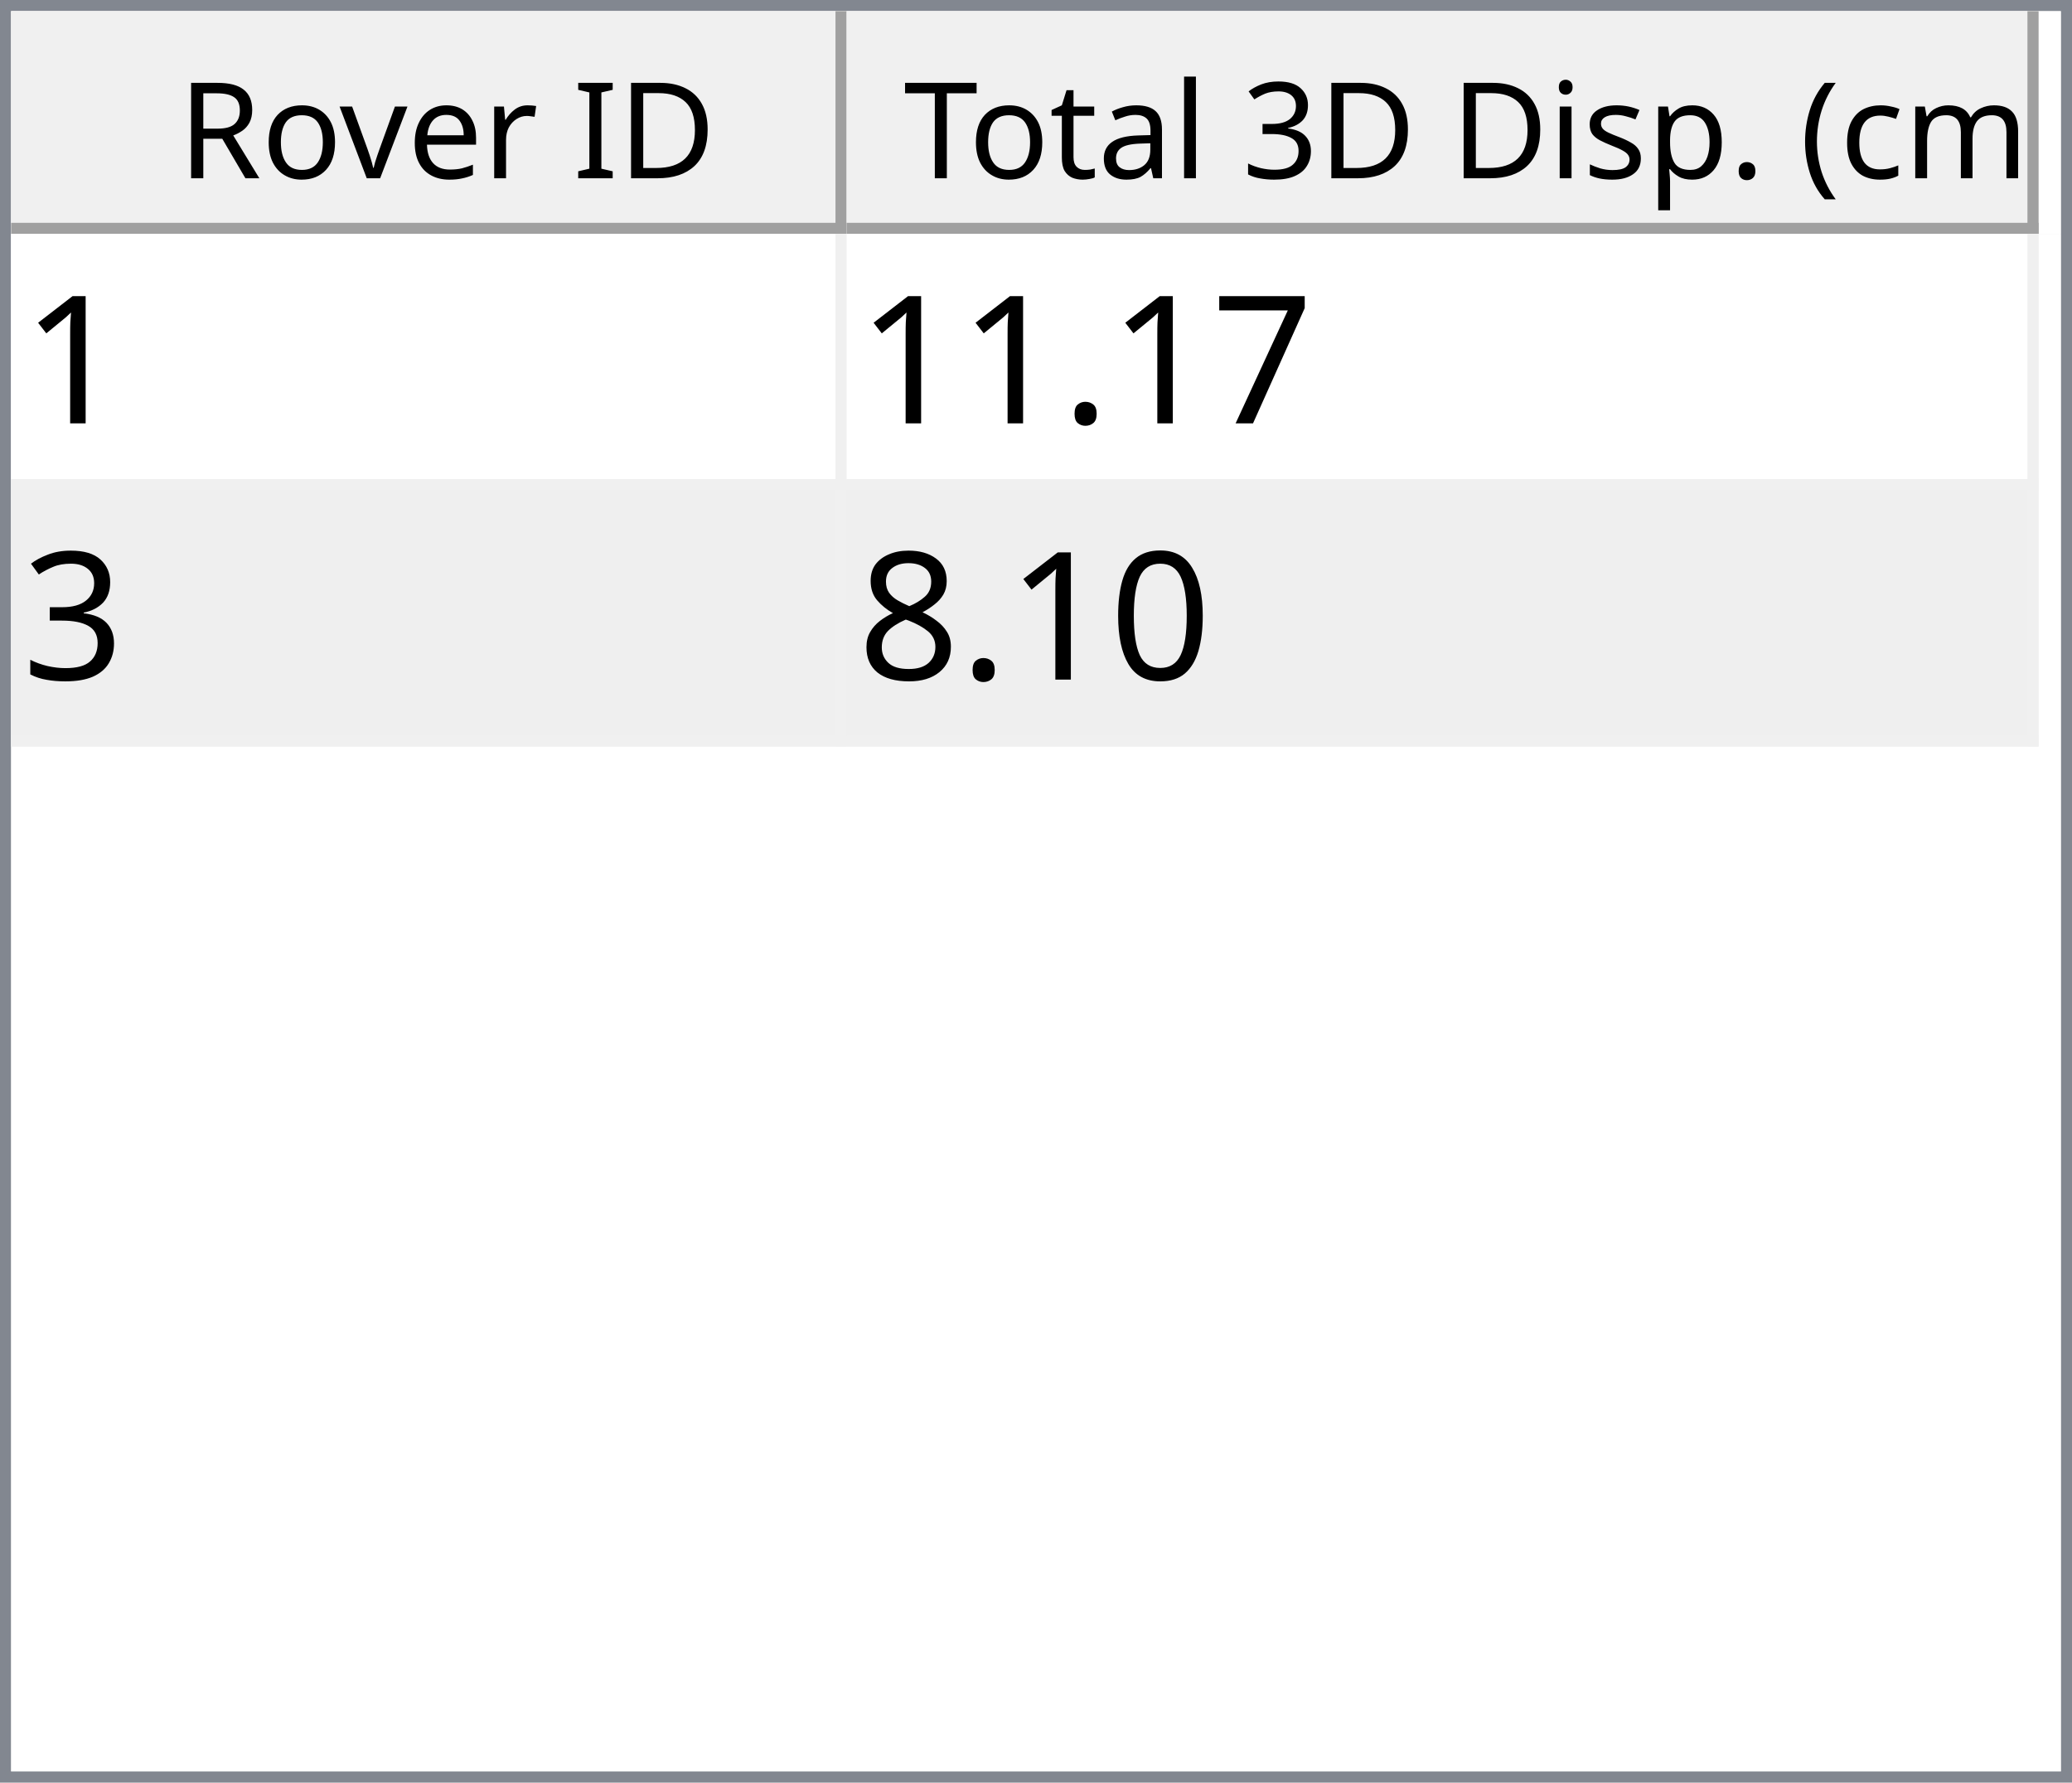
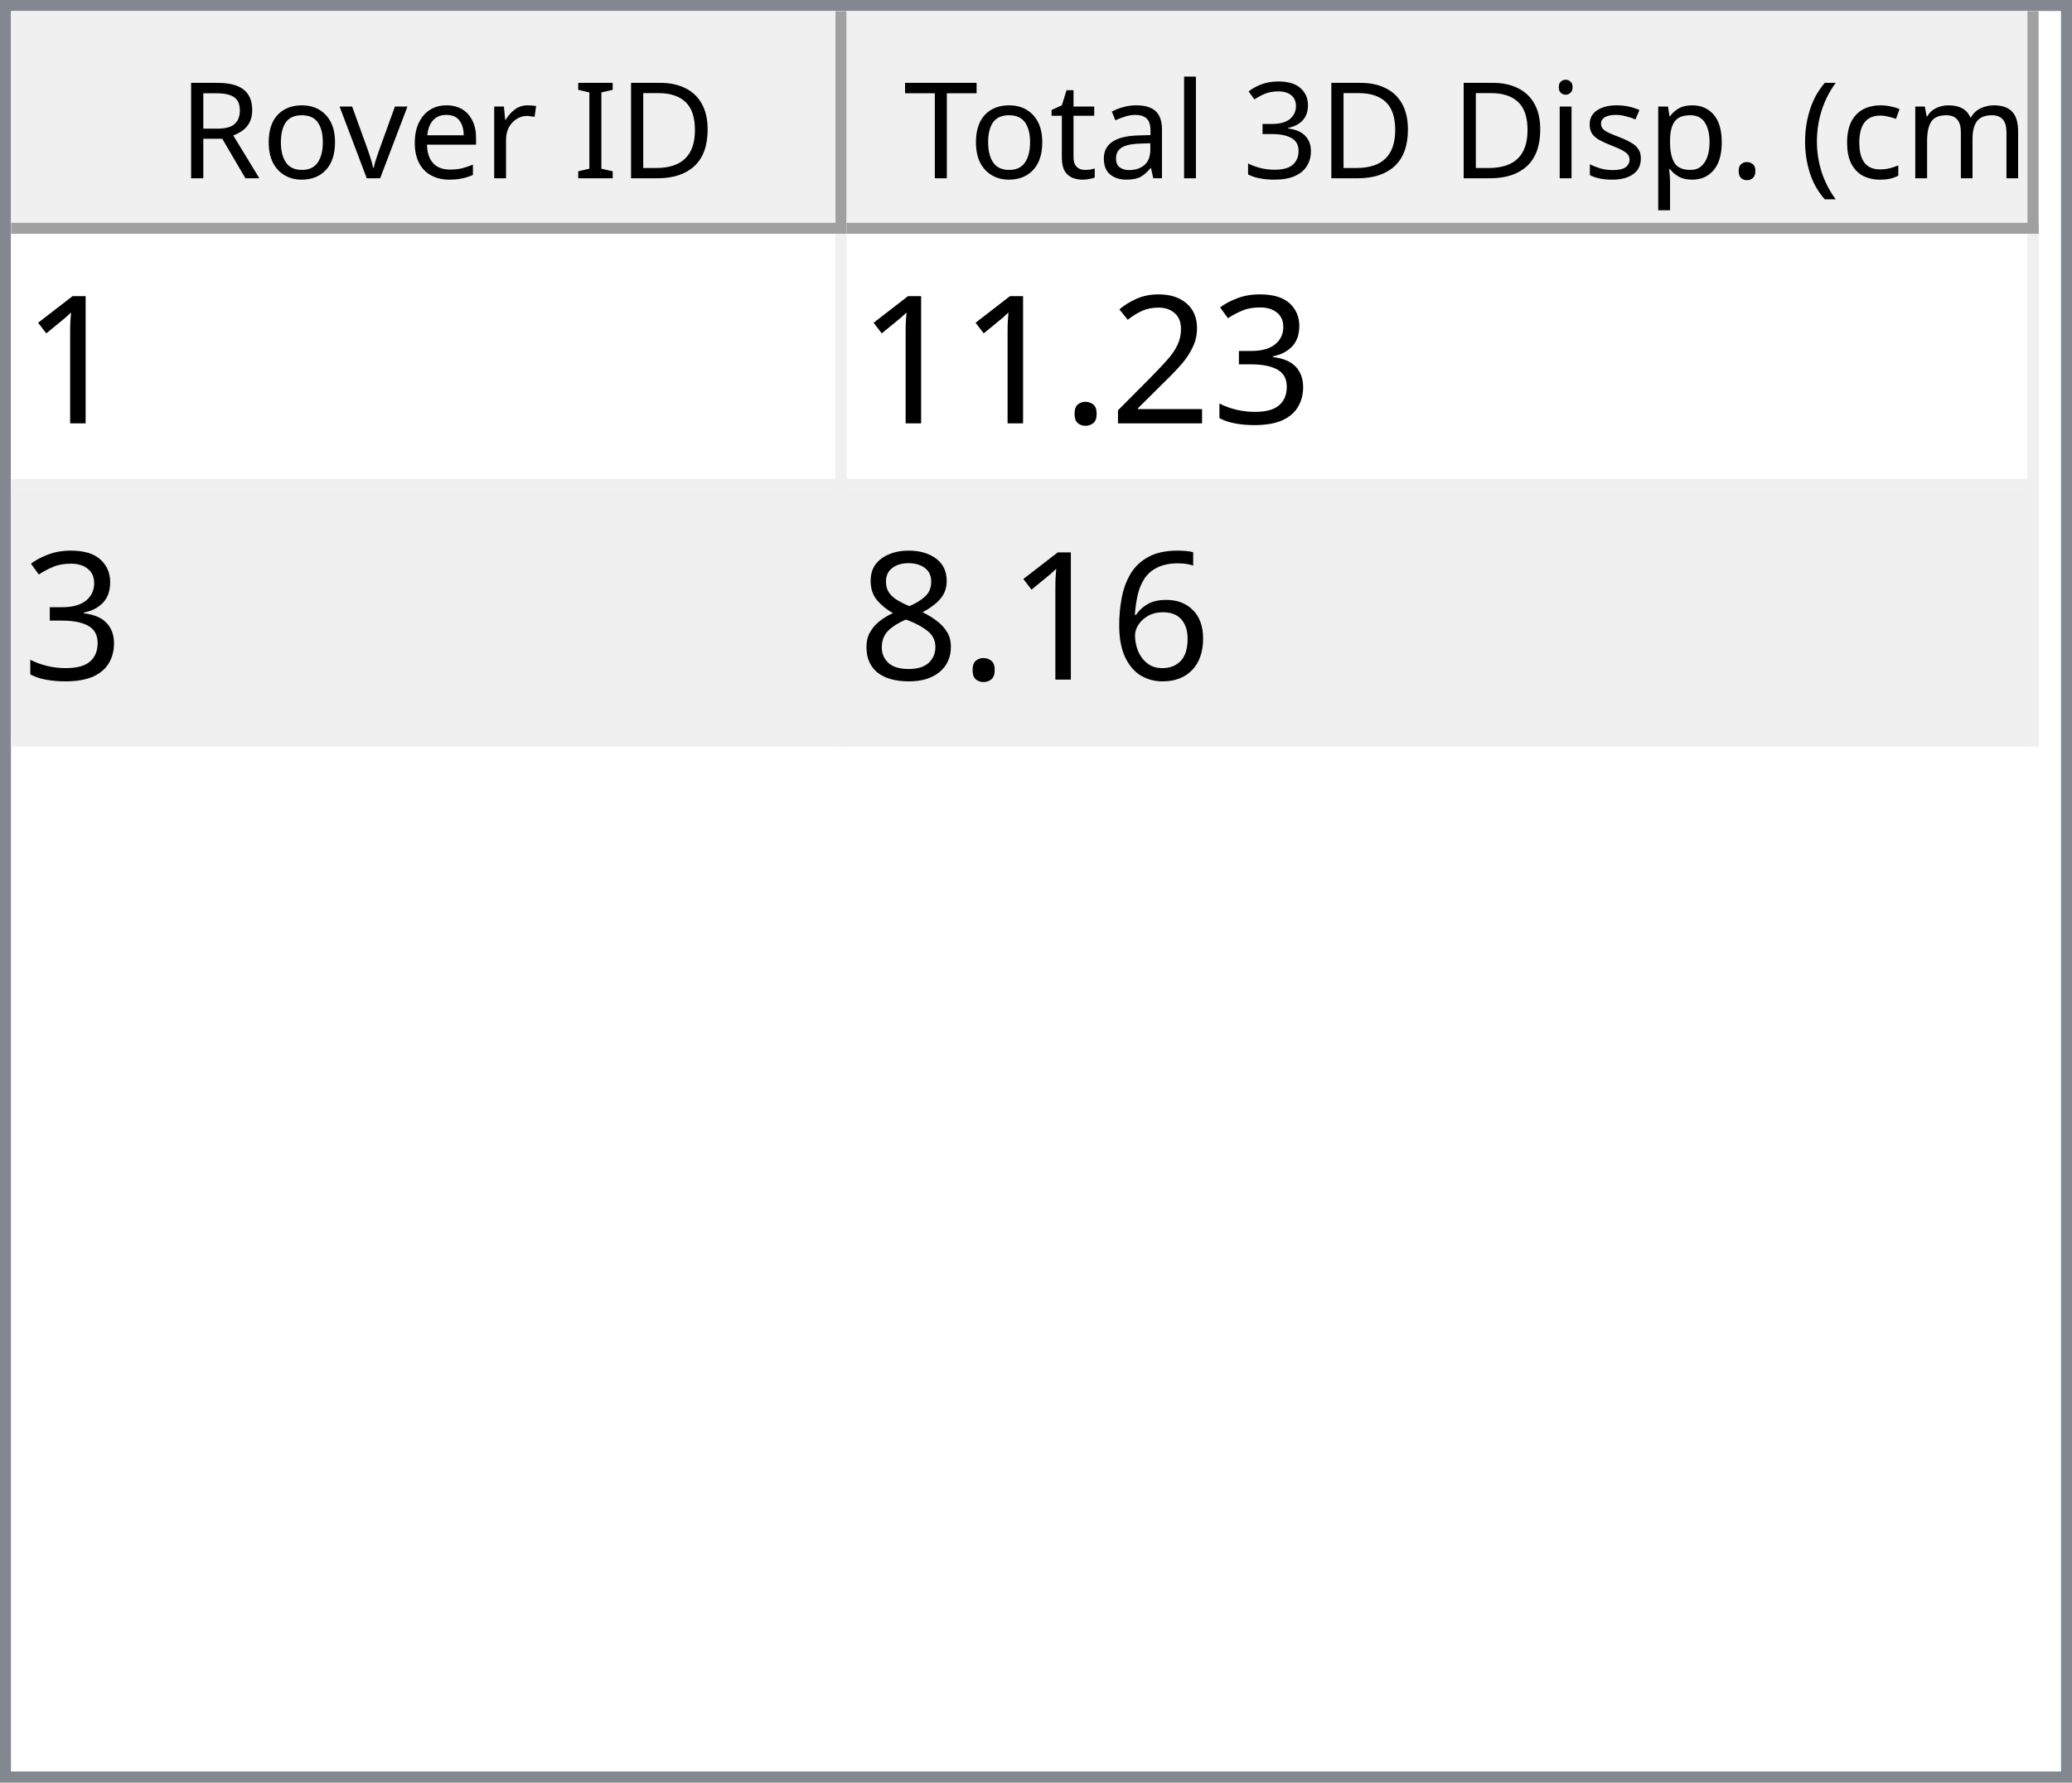
<svg xmlns="http://www.w3.org/2000/svg" style="fill-opacity:1; color-rendering:auto; color-interpolation:auto; text-rendering:auto; stroke:black; stroke-linecap:square; stroke-miterlimit:10; shape-rendering:auto; stroke-opacity:1; fill:black; stroke-dasharray:none; font-weight:normal; stroke-width:1; font-family:'Dialog'; font-style:normal; stroke-linejoin:miter; font-size:12px; stroke-dashoffset:0; image-rendering:auto;" width="186" height="160">
  <defs id="genericDefs" />
  <g>
    <defs id="defs1">
      <clipPath clipPathUnits="userSpaceOnUse" id="clipPath1">
        <path d="M0 0 L186 0 L186 160 L0 160 L0 0 Z" />
      </clipPath>
      <clipPath clipPathUnits="userSpaceOnUse" id="clipPath2">
        <path d="M0 0 L0 160 L186 160 L186 0 Z" />
      </clipPath>
      <clipPath clipPathUnits="userSpaceOnUse" id="clipPath3">
        <path d="M0 0 L0 20 L184 20 L184 0 Z" />
      </clipPath>
      <clipPath clipPathUnits="userSpaceOnUse" id="clipPath4">
        <path d="M0 0 L0 20 L75 20 L75 0 Z" />
      </clipPath>
      <clipPath clipPathUnits="userSpaceOnUse" id="clipPath5">
        <path d="M1 1 L1 19 L74 19 L74 1 Z" />
      </clipPath>
      <clipPath clipPathUnits="userSpaceOnUse" id="clipPath6">
        <path d="M0 0 L0 18 L73 18 L73 0 Z" />
      </clipPath>
      <clipPath clipPathUnits="userSpaceOnUse" id="clipPath7">
        <path d="M-0.5 -0.5 L-0.5 19.5 L74.5 19.5 L74.5 -0.5 Z" />
      </clipPath>
      <clipPath clipPathUnits="userSpaceOnUse" id="clipPath8">
        <path d="M0 0 L0 20 L107 20 L107 0 Z" />
      </clipPath>
      <clipPath clipPathUnits="userSpaceOnUse" id="clipPath9">
        <path d="M1 1 L1 19 L106 19 L106 1 Z" />
      </clipPath>
      <clipPath clipPathUnits="userSpaceOnUse" id="clipPath10">
        <path d="M0 0 L0 18 L105 18 L105 0 Z" />
      </clipPath>
      <clipPath clipPathUnits="userSpaceOnUse" id="clipPath11">
        <path d="M-0.5 -0.5 L-0.5 19.5 L106.5 19.5 L106.5 -0.5 Z" />
      </clipPath>
      <clipPath clipPathUnits="userSpaceOnUse" id="clipPath12">
        <path d="M0 0 L0 138 L184 138 L184 0 Z" />
      </clipPath>
      <clipPath clipPathUnits="userSpaceOnUse" id="clipPath13">
        <path d="M0 0 L0 46 L182 46 L182 0 Z" />
      </clipPath>
      <clipPath clipPathUnits="userSpaceOnUse" id="clipPath14">
        <path d="M-0.5 -0.5 L-0.5 45.5 L181.5 45.5 L181.5 -0.5 Z" />
      </clipPath>
      <clipPath clipPathUnits="userSpaceOnUse" id="clipPath15">
        <path d="M0 0 L0 22 L74 22 L74 0 Z" />
      </clipPath>
      <clipPath clipPathUnits="userSpaceOnUse" id="clipPath16">
        <path d="M0 0 L0 22 L106 22 L106 0 Z" />
      </clipPath>
      <font horiz-adv-x="64.551" id="font1">
        <font-face ascent="107.91" descent="25.098" units-per-em="100" style="font-style:normal; font-family:Segoe UI; font-weight:normal;" />
        <missing-glyph horiz-adv-x="64.551" d="M8.109 0 L8.109 68.266 L56.453 68.266 L56.453 0 L8.109 0 ZM15.328 7.234 L49.219 7.234 L49.219 61.031 L15.328 61.031 L15.328 7.234 Z" />
        <glyph unicode="D" horiz-adv-x="70.117" d="M9.188 0 L9.188 70.016 L28.516 70.016 Q65.531 70.016 65.531 35.891 Q65.531 19.672 55.25 9.836 Q44.969 0 27.734 0 L9.188 0 ZM17.391 62.594 L17.391 7.422 L27.828 7.422 Q41.609 7.422 49.273 14.797 Q56.938 22.172 56.938 35.688 Q56.938 62.594 28.328 62.594 L17.391 62.594 Z" />
        <glyph unicode="I" horiz-adv-x="26.611" d="M17.391 0 L9.188 0 L9.188 70.016 L17.391 70.016 L17.391 0 Z" />
        <glyph unicode=" " horiz-adv-x="27.393" d="" />
        <glyph unicode="r" horiz-adv-x="34.766" d="M34.188 41.891 Q32.078 43.5 28.125 43.5 Q23 43.5 19.555 38.672 Q16.109 33.844 16.109 25.484 L16.109 0 L8.109 0 L8.109 50 L16.109 50 L16.109 39.703 L16.312 39.703 Q18.016 44.969 21.531 47.922 Q25.047 50.875 29.391 50.875 Q32.516 50.875 34.188 50.203 L34.188 41.891 Z" />
        <glyph unicode="e" horiz-adv-x="52.295" d="M48.297 23 L12.984 23 Q13.188 14.656 17.484 10.109 Q21.781 5.562 29.297 5.562 Q37.75 5.562 44.828 11.141 L44.828 3.609 Q38.234 -1.172 27.391 -1.172 Q16.797 -1.172 10.742 5.641 Q4.688 12.453 4.688 24.812 Q4.688 36.469 11.305 43.82 Q17.922 51.172 27.734 51.172 Q37.547 51.172 42.922 44.828 Q48.297 38.484 48.297 27.203 L48.297 23 ZM40.094 29.781 Q40.047 36.719 36.75 40.578 Q33.453 44.438 27.594 44.438 Q21.922 44.438 17.969 40.383 Q14.016 36.328 13.094 29.781 L40.094 29.781 Z" />
        <glyph unicode="v" horiz-adv-x="47.9" d="M47.406 50 L27.484 0 L19.625 0 L0.688 50 L9.469 50 L22.172 13.672 Q23.578 9.672 23.922 6.688 L24.125 6.688 Q24.609 10.453 25.688 13.484 L38.969 50 L47.406 50 Z" />
        <glyph unicode="o" horiz-adv-x="58.594" d="M29 -1.172 Q17.922 -1.172 11.305 5.836 Q4.688 12.844 4.688 24.422 Q4.688 37.016 11.57 44.094 Q18.453 51.172 30.172 51.172 Q41.359 51.172 47.633 44.289 Q53.906 37.406 53.906 25.203 Q53.906 13.234 47.141 6.031 Q40.375 -1.172 29 -1.172 ZM29.594 44.438 Q21.875 44.438 17.383 39.188 Q12.891 33.938 12.891 24.703 Q12.891 15.828 17.43 10.695 Q21.969 5.562 29.594 5.562 Q37.359 5.562 41.531 10.594 Q45.703 15.625 45.703 24.906 Q45.703 34.281 41.531 39.359 Q37.359 44.438 29.594 44.438 Z" />
        <glyph unicode="R" horiz-adv-x="59.814" d="M59.375 0 L49.609 0 L37.891 19.625 Q36.281 22.359 34.766 24.289 Q33.25 26.219 31.664 27.438 Q30.078 28.656 28.25 29.219 Q26.422 29.781 24.125 29.781 L17.391 29.781 L17.391 0 L9.188 0 L9.188 70.016 L30.078 70.016 Q34.672 70.016 38.555 68.867 Q42.438 67.719 45.289 65.375 Q48.141 63.031 49.758 59.547 Q51.375 56.062 51.375 51.375 Q51.375 47.703 50.273 44.656 Q49.172 41.609 47.148 39.211 Q45.125 36.812 42.266 35.133 Q39.406 33.453 35.844 32.516 L35.844 32.328 Q37.594 31.547 38.891 30.547 Q40.188 29.547 41.359 28.18 Q42.531 26.812 43.68 25.078 Q44.828 23.344 46.234 21.047 L59.375 0 ZM17.391 62.594 L17.391 37.203 L28.516 37.203 Q31.594 37.203 34.203 38.133 Q36.812 39.062 38.719 40.797 Q40.625 42.531 41.703 45.047 Q42.781 47.562 42.781 50.688 Q42.781 56.297 39.141 59.445 Q35.5 62.594 28.609 62.594 L17.391 62.594 Z" />
        <glyph unicode=")" horiz-adv-x="30.176" d="M8.297 -15.922 L1.172 -15.922 Q16.406 2.344 16.406 26.812 Q16.406 51.469 1.078 70.016 L8.297 70.016 Q23.531 52.156 23.531 26.703 Q23.531 1.375 8.297 -15.922 Z" />
        <glyph unicode="m" horiz-adv-x="86.133" d="M79.109 0 L71.094 0 L71.094 28.719 Q71.094 37.016 68.531 40.727 Q65.969 44.438 59.906 44.438 Q54.781 44.438 51.195 39.75 Q47.609 35.062 47.609 28.516 L47.609 0 L39.594 0 L39.594 29.688 Q39.594 44.438 28.219 44.438 Q22.953 44.438 19.531 40.016 Q16.109 35.594 16.109 28.516 L16.109 0 L8.109 0 L8.109 50 L16.109 50 L16.109 42.094 L16.312 42.094 Q21.625 51.172 31.844 51.172 Q36.969 51.172 40.773 48.312 Q44.578 45.453 46 40.828 Q51.562 51.172 62.594 51.172 Q79.109 51.172 79.109 30.812 L79.109 0 Z" />
        <glyph unicode="c" horiz-adv-x="46.191" d="M42.188 2.297 Q36.422 -1.172 28.516 -1.172 Q17.828 -1.172 11.258 5.789 Q4.688 12.75 4.688 23.828 Q4.688 36.188 11.766 43.68 Q18.844 51.172 30.672 51.172 Q37.25 51.172 42.281 48.734 L42.281 40.531 Q36.719 44.438 30.375 44.438 Q22.703 44.438 17.797 38.945 Q12.891 33.453 12.891 24.516 Q12.891 15.719 17.508 10.641 Q22.125 5.562 29.891 5.562 Q36.422 5.562 42.188 9.906 L42.188 2.297 Z" />
        <glyph unicode="(" horiz-adv-x="30.176" d="M29.109 -15.922 L21.969 -15.922 Q6.844 1.375 6.844 26.703 Q6.844 52.156 21.969 70.016 L29.203 70.016 Q13.875 51.469 13.875 26.812 Q13.875 2.344 29.109 -15.922 Z" />
        <glyph unicode="." horiz-adv-x="21.68" d="M10.891 -1.078 Q8.641 -1.078 7.055 0.539 Q5.469 2.156 5.469 4.391 Q5.469 6.641 7.055 8.273 Q8.641 9.906 10.891 9.906 Q13.188 9.906 14.797 8.273 Q16.406 6.641 16.406 4.391 Q16.406 2.156 14.797 0.539 Q13.188 -1.078 10.891 -1.078 Z" />
        <glyph unicode="p" horiz-adv-x="58.789" d="M16.312 7.234 L16.109 7.234 L16.109 -23 L8.109 -23 L8.109 50 L16.109 50 L16.109 41.219 L16.312 41.219 Q22.219 51.172 33.594 51.172 Q43.266 51.172 48.688 44.461 Q54.109 37.75 54.109 26.469 Q54.109 13.922 48 6.375 Q41.891 -1.172 31.297 -1.172 Q21.578 -1.172 16.312 7.234 ZM16.109 27.391 L16.109 20.406 Q16.109 14.203 20.141 9.883 Q24.172 5.562 30.375 5.562 Q37.641 5.562 41.773 11.133 Q45.906 16.703 45.906 26.609 Q45.906 34.969 42.047 39.703 Q38.188 44.438 31.594 44.438 Q24.609 44.438 20.359 39.578 Q16.109 34.719 16.109 27.391 Z" />
        <glyph unicode="s" horiz-adv-x="42.432" d="M5.078 1.812 L5.078 10.406 Q11.625 5.562 19.484 5.562 Q30.031 5.562 30.031 12.594 Q30.031 14.594 29.125 15.992 Q28.219 17.391 26.68 18.461 Q25.141 19.531 23.07 20.383 Q21 21.234 18.609 22.172 Q15.281 23.484 12.766 24.828 Q10.25 26.172 8.57 27.859 Q6.891 29.547 6.031 31.695 Q5.172 33.844 5.172 36.719 Q5.172 40.234 6.789 42.945 Q8.406 45.656 11.086 47.484 Q13.766 49.312 17.211 50.242 Q20.656 51.172 24.312 51.172 Q30.812 51.172 35.938 48.922 L35.938 40.828 Q30.422 44.438 23.25 44.438 Q21 44.438 19.195 43.922 Q17.391 43.406 16.094 42.477 Q14.797 41.547 14.086 40.258 Q13.375 38.969 13.375 37.406 Q13.375 35.453 14.086 34.133 Q14.797 32.812 16.164 31.789 Q17.531 30.766 19.484 29.938 Q21.438 29.109 23.922 28.125 Q27.25 26.859 29.883 25.516 Q32.516 24.172 34.375 22.484 Q36.234 20.797 37.234 18.602 Q38.234 16.406 38.234 13.375 Q38.234 9.672 36.602 6.938 Q34.969 4.203 32.234 2.398 Q29.5 0.594 25.93 -0.289 Q22.359 -1.172 18.453 -1.172 Q10.75 -1.172 5.078 1.812 Z" />
        <glyph unicode="i" horiz-adv-x="24.219" d="M12.203 62.703 Q10.062 62.703 8.547 64.164 Q7.031 65.625 7.031 67.875 Q7.031 70.125 8.547 71.609 Q10.062 73.094 12.203 73.094 Q14.406 73.094 15.945 71.609 Q17.484 70.125 17.484 67.875 Q17.484 65.719 15.945 64.211 Q14.406 62.703 12.203 62.703 ZM16.109 0 L8.109 0 L8.109 50 L16.109 50 L16.109 0 Z" />
        <glyph unicode="3" horiz-adv-x="53.906" d="M46.531 19.828 Q46.531 15.094 44.75 11.211 Q42.969 7.328 39.719 4.57 Q36.469 1.812 31.93 0.297 Q27.391 -1.219 21.922 -1.219 Q11.922 -1.219 6 2.594 L6 11.188 Q13.094 5.609 22.219 5.609 Q25.875 5.609 28.828 6.539 Q31.781 7.469 33.906 9.227 Q36.031 10.984 37.18 13.477 Q38.328 15.969 38.328 19.094 Q38.328 32.812 18.797 32.812 L12.984 32.812 L12.984 39.594 L18.5 39.594 Q35.797 39.594 35.797 52.484 Q35.797 64.406 22.609 64.406 Q15.188 64.406 8.688 59.422 L8.688 67.188 Q15.375 71.188 24.609 71.188 Q29 71.188 32.57 69.969 Q36.141 68.75 38.68 66.555 Q41.219 64.359 42.609 61.281 Q44 58.203 44 54.5 Q44 40.672 30.031 36.719 L30.031 36.531 Q33.594 36.141 36.625 34.797 Q39.656 33.453 41.852 31.305 Q44.047 29.156 45.289 26.25 Q46.531 23.344 46.531 19.828 Z" />
        <glyph unicode="l" horiz-adv-x="24.219" d="M16.109 0 L8.109 0 L8.109 74.031 L16.109 74.031 L16.109 0 Z" />
        <glyph unicode="a" horiz-adv-x="50.879" d="M43.891 0 L35.891 0 L35.891 7.812 L35.688 7.812 Q30.469 -1.172 20.312 -1.172 Q12.844 -1.172 8.617 2.781 Q4.391 6.734 4.391 13.281 Q4.391 27.297 20.906 29.594 L35.891 31.688 Q35.891 44.438 25.594 44.438 Q16.547 44.438 9.281 38.281 L9.281 46.484 Q16.656 51.172 26.266 51.172 Q43.891 51.172 43.891 32.516 L43.891 0 ZM35.891 25.297 L23.828 23.641 Q18.266 22.859 15.43 20.875 Q12.594 18.891 12.594 13.875 Q12.594 10.203 15.211 7.883 Q17.828 5.562 22.172 5.562 Q28.125 5.562 32.008 9.742 Q35.891 13.922 35.891 20.312 L35.891 25.297 Z" />
        <glyph unicode="t" horiz-adv-x="33.887" d="M31.297 0.484 Q28.469 -1.078 23.828 -1.078 Q10.688 -1.078 10.688 13.578 L10.688 43.172 L2.094 43.172 L2.094 50 L10.688 50 L10.688 62.203 L18.703 64.797 L18.703 50 L31.297 50 L31.297 43.172 L18.703 43.172 L18.703 14.984 Q18.703 9.969 20.414 7.82 Q22.125 5.672 26.078 5.672 Q29.109 5.672 31.297 7.328 L31.297 0.484 Z" />
        <glyph unicode="T" horiz-adv-x="52.393" d="M50.594 62.594 L30.375 62.594 L30.375 0 L22.172 0 L22.172 62.594 L2 62.594 L2 70.016 L50.594 70.016 L50.594 62.594 Z" />
      </font>
      <font horiz-adv-x="75.0" id="font2">
        <font-face ascent="100.537" descent="21.973" units-per-em="100" style="font-style:normal; font-family:sans-serif; font-weight:normal;" />
        <missing-glyph horiz-adv-x="75.0" d="M12.5 0 L12.5 62.5 L62.5 62.5 L62.5 0 L12.5 0 ZM14.062 1.562 L60.938 1.562 L60.938 60.938 L14.062 60.938 L14.062 1.562 Z" />
        <glyph unicode="1" horiz-adv-x="55.615" d="M37.25 0 L28.469 0 L28.469 56 Q25.297 52.984 20.141 49.953 Q14.984 46.922 10.891 45.406 L10.891 53.906 Q18.266 57.375 23.781 62.305 Q29.297 67.234 31.594 71.875 L37.25 71.875 L37.25 0 Z" />
-         <glyph unicode="7" horiz-adv-x="55.615" d="M4.734 62.203 L4.734 70.656 L51.078 70.656 L51.078 63.812 Q44.234 56.547 37.523 44.484 Q30.812 32.422 27.156 19.672 Q24.516 10.688 23.781 0 L14.75 0 Q14.891 8.453 18.062 20.414 Q21.234 32.375 27.172 43.484 Q33.109 54.594 39.797 62.203 L4.734 62.203 Z" />
+         <glyph unicode="3" horiz-adv-x="55.615" d="M4.203 18.891 L12.984 20.062 Q14.5 12.594 18.141 9.297 Q21.781 6 27 6 Q33.203 6 37.477 10.297 Q41.75 14.594 41.75 20.953 Q41.75 27 37.797 30.93 Q33.844 34.859 27.734 34.859 Q25.25 34.859 21.531 33.891 L22.516 41.609 Q23.391 41.5 23.922 41.5 Q29.547 41.5 34.039 44.43 Q38.531 47.359 38.531 53.469 Q38.531 58.297 35.258 61.477 Q31.984 64.656 26.812 64.656 Q21.688 64.656 18.266 61.43 Q14.844 58.203 13.875 51.766 L5.078 53.328 Q6.688 62.156 12.398 67.016 Q18.109 71.875 26.609 71.875 Q32.469 71.875 37.398 69.359 Q42.328 66.844 44.945 62.5 Q47.562 58.156 47.562 53.266 Q47.562 48.641 45.07 44.828 Q42.578 41.016 37.703 38.766 Q44.047 37.312 47.562 32.695 Q51.078 28.078 51.078 21.141 Q51.078 11.766 44.242 5.25 Q37.406 -1.266 26.953 -1.266 Q17.531 -1.266 11.305 4.352 Q5.078 9.969 4.203 18.891 Z" />
+         <glyph unicode="2" horiz-adv-x="55.615" d="M50.344 8.453 L50.344 0 L3.031 0 Q2.938 3.172 4.047 6.109 Q5.859 10.938 9.836 15.625 Q13.812 20.312 21.344 26.469 Q33.016 36.031 37.117 41.625 Q41.219 47.219 41.219 52.203 Q41.219 57.422 37.477 61.008 Q33.734 64.594 27.734 64.594 Q21.391 64.594 17.578 60.789 Q13.766 56.984 13.719 50.25 L4.688 51.172 Q5.609 61.281 11.664 66.578 Q17.719 71.875 27.938 71.875 Q38.234 71.875 44.242 66.164 Q50.25 60.453 50.25 52 Q50.25 47.703 48.492 43.555 Q46.734 39.406 42.656 34.812 Q38.578 30.219 29.109 22.219 Q21.188 15.578 18.945 13.211 Q16.703 10.844 15.234 8.453 L50.344 8.453 Z" />
        <glyph unicode="." horiz-adv-x="27.783" d="M9.078 0 L9.078 10.016 L19.094 10.016 L19.094 0 L9.078 0 Z" />
-         <glyph unicode="3" horiz-adv-x="55.615" d="M4.203 18.891 L12.984 20.062 Q14.5 12.594 18.141 9.297 Q21.781 6 27 6 Q33.203 6 37.477 10.297 Q41.75 14.594 41.75 20.953 Q41.75 27 37.797 30.93 Q33.844 34.859 27.734 34.859 Q25.25 34.859 21.531 33.891 L22.516 41.609 Q23.391 41.5 23.922 41.5 Q29.547 41.5 34.039 44.43 Q38.531 47.359 38.531 53.469 Q38.531 58.297 35.258 61.477 Q31.984 64.656 26.812 64.656 Q21.688 64.656 18.266 61.43 Q14.844 58.203 13.875 51.766 L5.078 53.328 Q6.688 62.156 12.398 67.016 Q18.109 71.875 26.609 71.875 Q32.469 71.875 37.398 69.359 Q42.328 66.844 44.945 62.5 Q47.562 58.156 47.562 53.266 Q47.562 48.641 45.07 44.828 Q42.578 41.016 37.703 38.766 Q44.047 37.312 47.562 32.695 Q51.078 28.078 51.078 21.141 Q51.078 11.766 44.242 5.25 Q37.406 -1.266 26.953 -1.266 Q17.531 -1.266 11.305 4.352 Q5.078 9.969 4.203 18.891 Z" />
-         <glyph unicode="0" horiz-adv-x="55.615" d="M4.156 35.297 Q4.156 48 6.766 55.742 Q9.375 63.484 14.523 67.68 Q19.672 71.875 27.484 71.875 Q33.25 71.875 37.594 69.555 Q41.938 67.234 44.773 62.867 Q47.609 58.5 49.219 52.227 Q50.828 45.953 50.828 35.297 Q50.828 22.703 48.242 14.969 Q45.656 7.234 40.508 3.008 Q35.359 -1.219 27.484 -1.219 Q17.141 -1.219 11.234 6.203 Q4.156 15.141 4.156 35.297 ZM13.188 35.297 Q13.188 17.672 17.312 11.836 Q21.438 6 27.484 6 Q33.547 6 37.672 11.859 Q41.797 17.719 41.797 35.297 Q41.797 52.984 37.672 58.789 Q33.547 64.594 27.391 64.594 Q21.344 64.594 17.719 59.469 Q13.188 52.938 13.188 35.297 Z" />
+         <glyph unicode="6" horiz-adv-x="55.615" d="M49.75 54.047 L41.016 53.375 Q39.844 58.547 37.703 60.891 Q34.125 64.656 28.906 64.656 Q24.703 64.656 21.531 62.312 Q17.391 59.281 14.992 53.469 Q12.594 47.656 12.5 36.922 Q15.672 41.75 20.266 44.094 Q24.859 46.438 29.891 46.438 Q38.672 46.438 44.852 39.969 Q51.031 33.5 51.031 23.25 Q51.031 16.5 48.125 10.719 Q45.219 4.938 40.141 1.859 Q35.062 -1.219 28.609 -1.219 Q17.625 -1.219 10.695 6.859 Q3.766 14.938 3.766 33.5 Q3.766 54.25 11.422 63.672 Q18.109 71.875 29.438 71.875 Q37.891 71.875 43.289 67.141 Q48.688 62.406 49.75 54.047 ZM13.875 23.188 Q13.875 18.656 15.797 14.508 Q17.719 10.359 21.188 8.18 Q24.656 6 28.469 6 Q34.031 6 38.039 10.492 Q42.047 14.984 42.047 22.703 Q42.047 30.125 38.086 34.398 Q34.125 38.672 28.125 38.672 Q22.172 38.672 18.023 34.398 Q13.875 30.125 13.875 23.188 Z" />
        <glyph unicode="8" horiz-adv-x="55.615" d="M17.672 38.812 Q12.203 40.828 9.57 44.539 Q6.938 48.25 6.938 53.422 Q6.938 61.234 12.555 66.555 Q18.172 71.875 27.484 71.875 Q36.859 71.875 42.578 66.43 Q48.297 60.984 48.297 53.172 Q48.297 48.188 45.68 44.508 Q43.062 40.828 37.75 38.812 Q44.344 36.672 47.781 31.883 Q51.219 27.094 51.219 20.453 Q51.219 11.281 44.727 5.031 Q38.234 -1.219 27.641 -1.219 Q17.047 -1.219 10.547 5.055 Q4.047 11.328 4.047 20.703 Q4.047 27.688 7.594 32.398 Q11.141 37.109 17.672 38.812 ZM15.922 53.719 Q15.922 48.641 19.195 45.414 Q22.469 42.188 27.688 42.188 Q32.766 42.188 36.016 45.383 Q39.266 48.578 39.266 53.219 Q39.266 58.062 35.914 61.359 Q32.562 64.656 27.594 64.656 Q22.562 64.656 19.242 61.43 Q15.922 58.203 15.922 53.719 ZM13.094 20.656 Q13.094 16.891 14.875 13.375 Q16.656 9.859 20.172 7.93 Q23.688 6 27.734 6 Q34.031 6 38.133 10.055 Q42.234 14.109 42.234 20.359 Q42.234 26.703 38.016 30.859 Q33.797 35.016 27.438 35.016 Q21.234 35.016 17.164 30.914 Q13.094 26.812 13.094 20.656 Z" />
      </font>
    </defs>
    <g style="fill:white; stroke:white;">
      <rect x="0" y="0" width="186" style="clip-path:url(#clipPath1); stroke:none;" height="160" />
    </g>
    <g style="fill:white; text-rendering:optimizeSpeed; color-rendering:optimizeSpeed; image-rendering:optimizeSpeed; shape-rendering:crispEdges; stroke:white; color-interpolation:sRGB;">
      <rect x="0" width="186" height="160" y="0" style="stroke:none;" />
      <path style="stroke:none;" d="M0 160 L186 160 L186 0 L0 0 Z" />
    </g>
    <g style="fill:rgb(240,240,240); font-family:'Segoe UI'; stroke:rgb(240,240,240);">
      <rect x="0" y="0" width="186" style="clip-path:url(#clipPath2); stroke:none;" height="160" />
    </g>
    <g style="fill:rgb(130,135,144); font-family:'Segoe UI'; stroke:rgb(130,135,144);">
      <path d="M0 0 L186 0 L186 160 L0 160 L0 0 ZM1 1 L185 1 L185 159 L1 159 L1 1 Z" style="fill-rule:evenodd; clip-path:url(#clipPath2); stroke:none;" />
    </g>
    <g style="fill:white; font-family:'Segoe UI'; stroke:white;" transform="translate(1,1)">
      <rect x="0" y="0" width="184" style="clip-path:url(#clipPath3); stroke:none;" height="20" />
    </g>
    <g style="fill:rgb(240,240,240); font-family:'Segoe UI'; stroke:rgb(240,240,240);" transform="translate(1,1)">
      <rect x="0" y="0" width="75" style="clip-path:url(#clipPath4); stroke:none;" height="20" />
    </g>
    <g style="font-family:'Segoe UI';" transform="translate(2,2)">
      <text x="14" xml:space="preserve" y="14" style="clip-path:url(#clipPath6); stroke:none;">Rover ID</text>
    </g>
    <g style="fill:rgb(160,160,160); font-family:'Segoe UI'; stroke:rgb(160,160,160); stroke-linejoin:bevel;" transform="translate(1.5,1.5)">
      <line x1="74" x2="74" y1="0" style="fill:none; clip-path:url(#clipPath7);" y2="19" />
    </g>
    <g style="fill:rgb(160,160,160); font-family:'Segoe UI'; stroke:rgb(160,160,160); stroke-linejoin:bevel;" transform="matrix(1,0,0,1,1,1) translate(0.5,0.5)">
      <line x1="0" x2="74" y1="19" style="fill:none; clip-path:url(#clipPath7);" y2="19" />
    </g>
    <g style="fill:rgb(240,240,240); font-family:'Segoe UI'; stroke:rgb(240,240,240);" transform="translate(76,1)">
      <rect x="0" y="0" width="107" style="clip-path:url(#clipPath8); stroke:none;" height="20" />
    </g>
    <g style="font-family:'Segoe UI';" transform="translate(77,2)">
      <text x="1" xml:space="preserve" y="14" style="clip-path:url(#clipPath10); stroke:none;"> Total 3D Disp. (cm)</text>
    </g>
    <g style="fill:rgb(160,160,160); font-family:'Segoe UI'; stroke:rgb(160,160,160); stroke-linejoin:bevel;" transform="translate(76.5,1.5)">
      <line x1="106" x2="106" y1="0" style="fill:none; clip-path:url(#clipPath11);" y2="19" />
    </g>
    <g style="fill:rgb(160,160,160); font-family:'Segoe UI'; stroke:rgb(160,160,160); stroke-linejoin:bevel;" transform="matrix(1,0,0,1,76,1) translate(0.5,0.5)">
      <line x1="0" x2="106" y1="19" style="fill:none; clip-path:url(#clipPath11);" y2="19" />
    </g>
    <g style="fill:white; font-family:'Segoe UI'; stroke:white;" transform="translate(1,21)">
      <rect x="0" y="0" width="184" style="clip-path:url(#clipPath12); stroke:none;" height="138" />
    </g>
    <g style="fill:rgb(240,240,240); font-size:16px; font-family:sans-serif; stroke:rgb(240,240,240);" transform="translate(1,21)">
      <rect x="0" y="0" width="182" style="clip-path:url(#clipPath13); stroke:none;" height="46" />
      <line transform="translate(0.5,0.5)" x1="0" x2="181" y1="22" style="clip-path:url(#clipPath14); fill:none; stroke-linejoin:bevel;" y2="22" />
    </g>
    <g transform="matrix(1,0,0,1,1,21) translate(0.5,0.5)" style="fill:rgb(240,240,240); font-size:16px; font-family:sans-serif; stroke:rgb(240,240,240); stroke-linejoin:bevel;">
      <line x1="0" x2="181" y1="45" style="fill:none; clip-path:url(#clipPath14);" y2="45" />
    </g>
    <g transform="matrix(1,0,0,1,1,21) translate(0.5,0.5)" style="fill:rgb(240,240,240); font-size:16px; font-family:sans-serif; stroke:rgb(240,240,240); stroke-linejoin:bevel;">
      <line x1="74" x2="74" y1="0" style="fill:none; clip-path:url(#clipPath14);" y2="45" />
    </g>
    <g transform="matrix(1,0,0,1,1,21) translate(0.5,0.5)" style="fill:rgb(240,240,240); font-size:16px; font-family:sans-serif; stroke:rgb(240,240,240); stroke-linejoin:bevel;">
      <line x1="181" x2="181" y1="0" style="fill:none; clip-path:url(#clipPath14);" y2="45" />
    </g>
    <g style="fill:white; font-size:16px; font-family:sans-serif; stroke:white;" transform="matrix(1,0,0,1,1,21)">
      <rect x="0" y="0" width="74" style="clip-path:url(#clipPath15); stroke:none;" height="22" />
      <text x="1" y="17" style="fill:black; clip-path:url(#clipPath15); stroke:none;" xml:space="preserve">1</text>
    </g>
    <g style="fill:white; font-size:16px; font-family:sans-serif; stroke:white;" transform="matrix(1,0,0,1,1,21) translate(75,0)">
      <rect x="0" y="0" width="106" style="clip-path:url(#clipPath16); stroke:none;" height="22" />
-       <text x="1" y="17" style="fill:black; clip-path:url(#clipPath16); stroke:none;" xml:space="preserve">11.17</text>
+       <text x="1" y="17" style="fill:black; clip-path:url(#clipPath16); stroke:none;" xml:space="preserve">11.23</text>
    </g>
    <g style="fill:rgb(239,239,239); font-size:16px; font-family:sans-serif; stroke:rgb(239,239,239);" transform="matrix(1,0,0,1,1,21) translate(0,23)">
      <rect x="0" y="0" width="74" style="clip-path:url(#clipPath15); stroke:none;" height="22" />
      <text x="1" y="17" style="fill:black; clip-path:url(#clipPath15); stroke:none;" xml:space="preserve">3</text>
    </g>
    <g style="fill:rgb(239,239,239); font-size:16px; font-family:sans-serif; stroke:rgb(239,239,239);" transform="matrix(1,0,0,1,1,21) translate(75,23)">
      <rect x="0" y="0" width="106" style="clip-path:url(#clipPath16); stroke:none;" height="22" />
-       <text x="1" y="17" style="fill:black; clip-path:url(#clipPath16); stroke:none;" xml:space="preserve">8.10</text>
+       <text x="1" y="17" style="fill:black; clip-path:url(#clipPath16); stroke:none;" xml:space="preserve">8.16</text>
    </g>
  </g>
</svg>
